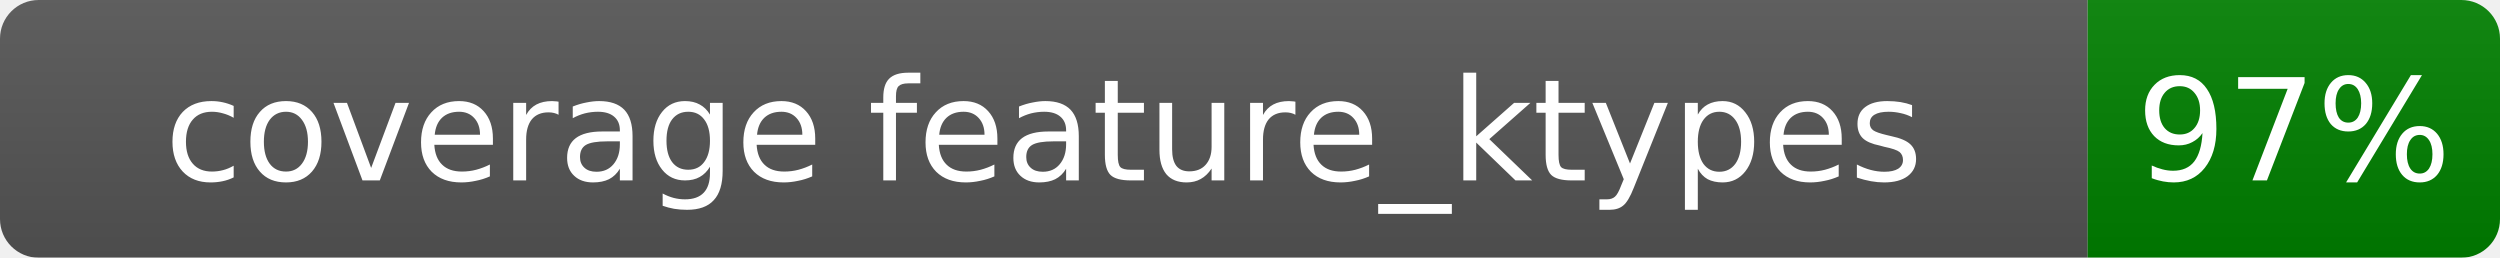
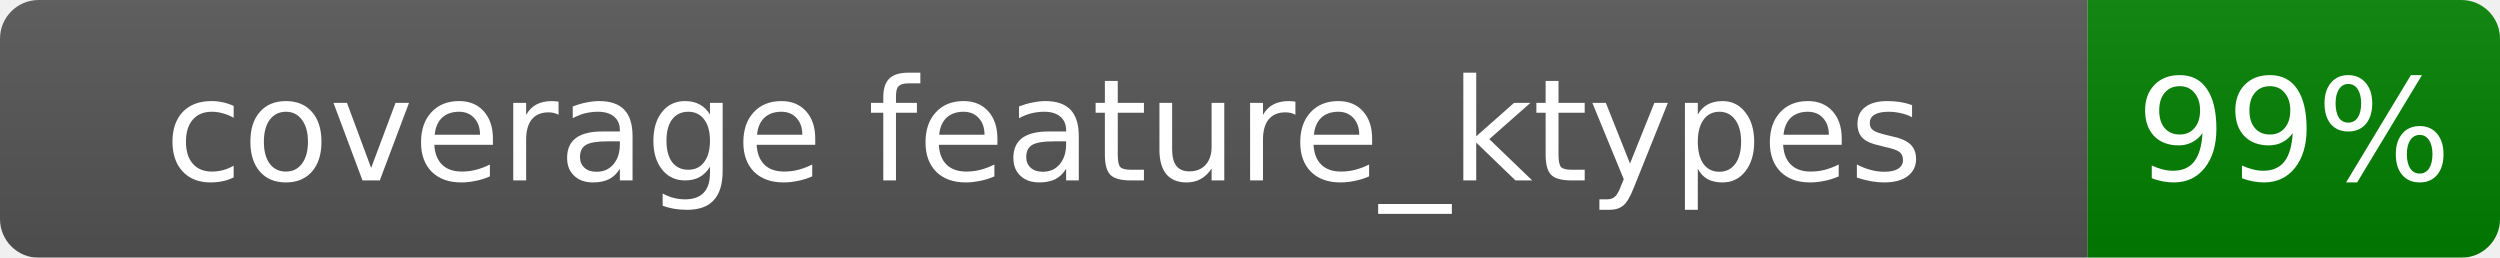
<svg xmlns="http://www.w3.org/2000/svg" width="194" height="20">
  <linearGradient id="b" x2="0" y2="100%">
    <stop offset="0" stop-color="#bbb" stop-opacity=".1" />
    <stop offset="1" stop-opacity=".1" />
  </linearGradient>
  <mask id="a">
    <rect width="194" height="20" rx="3" fill="#fff" />
  </mask>
  <g mask="url(#a)">
    <rect width="162" height="20" fill="#555" />
    <rect x="162" width="32" height="20" fill="green" />
    <rect width="194" height="20" fill="url(#b)" />
  </g>
  <g fill="#fff" text-anchor="middle" font-family="Verdana,Geneva,DejaVu Sans,sans-serif" font-size="11">
    <text x="81.0" y="14.0">coverage feature_ktypes</text>
-     <text x="178.0" y="14.0">97%</text>
+     <text x="178.0" y="14.0">99%</text>
  </g>
</svg>
